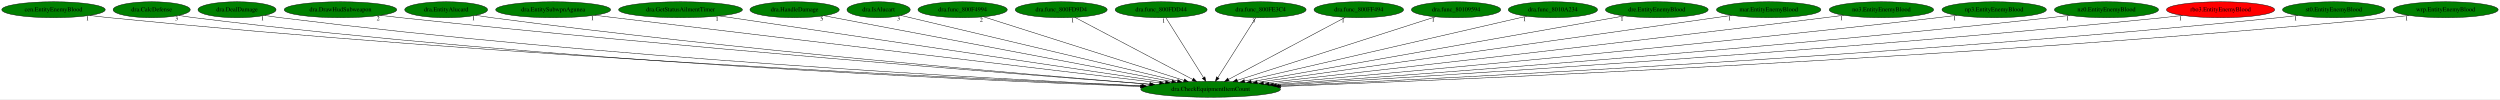
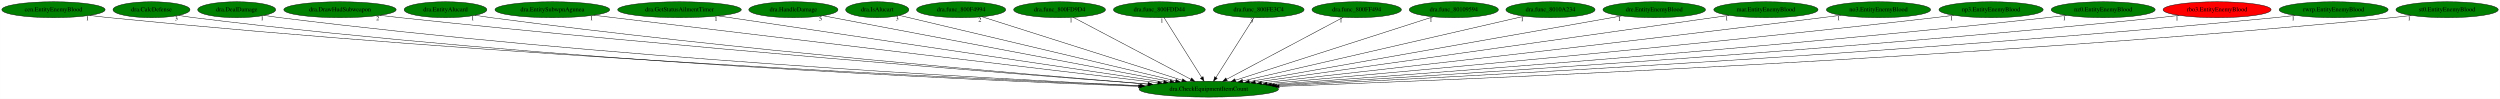
- <svg xmlns="http://www.w3.org/2000/svg" xmlns:xlink="http://www.w3.org/1999/xlink" width="5654pt" height="224pt" viewBox="0.00 0.00 5653.93 224.00">
+ <svg xmlns="http://www.w3.org/2000/svg" xmlns:xlink="http://www.w3.org/1999/xlink" width="5663pt" height="224pt" viewBox="0.00 0.00 5662.68 224.00">
  <g id="graph0" class="graph" transform="scale(1 1) rotate(0) translate(4 220)">
-     <polygon fill="white" stroke="transparent" points="-4,4 -4,-220 5649.93,-220 5649.93,4 -4,4" />
+     <polygon fill="white" stroke="transparent" points="-4,4 -4,-220 5658.68,-220 5658.68,4 -4,4" />
    <g id="node1" class="node">
      <ellipse fill="green" stroke="black" cx="2733.99" cy="-18" rx="157.87" ry="18" />
      <text text-anchor="middle" x="2733.99" y="-14.3" font-family="Times,serif" font-size="14.00">dra.CheckEquipmentItemCount</text>
    </g>
    <g id="node2" class="node">
      <g id="a_node2">
        <a xlink:href="cen.EntityEnemyBlood.svg" xlink:title="cen.EntityEnemyBlood">
          <ellipse fill="green" stroke="black" cx="116.99" cy="-198" rx="116.98" ry="18" />
          <text text-anchor="middle" x="116.99" y="-194.3" font-family="Times,serif" font-size="14.00">cen.EntityEnemyBlood</text>
        </a>
      </g>
    </g>
    <g id="edge1" class="edge">
      <path fill="none" stroke="black" d="M198.9,-185.11C213.56,-183.22 228.71,-181.42 242.99,-180 1123.74,-92.23 2184.67,-42.03 2577.69,-25.32" />
      <polygon fill="black" stroke="black" points="2577.86,-28.82 2587.7,-24.89 2577.56,-21.82 2577.86,-28.82" />
      <text text-anchor="middle" x="193.9" y="-173.91" font-family="Times,serif" font-size="14.00">1</text>
    </g>
    <g id="node3" class="node">
      <g id="a_node3">
        <a xlink:href="dra.CalcDefense.svg" xlink:title="dra.CalcDefense">
          <ellipse fill="green" stroke="black" cx="338.99" cy="-198" rx="87.18" ry="18" />
          <text text-anchor="middle" x="338.99" y="-194.3" font-family="Times,serif" font-size="14.00">dra.CalcDefense</text>
        </a>
      </g>
    </g>
    <g id="edge2" class="edge">
      <path fill="none" stroke="black" d="M400.3,-185.15C411.79,-183.21 423.73,-181.39 434.99,-180 1235.31,-81.39 2200.37,-38.26 2574.77,-24.37" />
      <polygon fill="black" stroke="black" points="2575,-27.87 2584.86,-24 2574.74,-20.87 2575,-27.87" />
      <text text-anchor="middle" x="395.3" y="-173.95" font-family="Times,serif" font-size="14.00">3</text>
    </g>
    <g id="node4" class="node">
      <g id="a_node4">
        <a xlink:href="dra.DealDamage.svg" xlink:title="dra.DealDamage">
          <ellipse fill="green" stroke="black" cx="531.99" cy="-198" rx="88.28" ry="18" />
          <text text-anchor="middle" x="531.99" y="-194.3" font-family="Times,serif" font-size="14.00">dra.DealDamage</text>
        </a>
      </g>
    </g>
    <g id="edge3" class="edge">
      <path fill="none" stroke="black" d="M594.59,-185.22C606.33,-183.28 618.51,-181.43 629.99,-180 1356.25,-89.43 2230.33,-42.17 2579.22,-25.78" />
      <polygon fill="black" stroke="black" points="2579.56,-29.27 2589.39,-25.3 2579.23,-22.28 2579.56,-29.27" />
      <text text-anchor="middle" x="589.59" y="-174.02" font-family="Times,serif" font-size="14.00">1</text>
    </g>
    <g id="node5" class="node">
      <g id="a_node5">
        <a xlink:href="dra.DrawHudSubweapon.svg" xlink:title="dra.DrawHudSubweapon">
          <ellipse fill="green" stroke="black" cx="765.99" cy="-198" rx="127.28" ry="18" />
          <text text-anchor="middle" x="765.99" y="-194.3" font-family="Times,serif" font-size="14.00">dra.DrawHudSubweapon</text>
        </a>
      </g>
    </g>
    <g id="edge4" class="edge">
      <path fill="none" stroke="black" d="M856.28,-185.24C871.53,-183.39 887.2,-181.57 901.99,-180 1533.76,-112.78 2290.27,-52.78 2595.89,-29.4" />
      <polygon fill="black" stroke="black" points="2596.42,-32.87 2606.12,-28.61 2595.89,-25.89 2596.42,-32.87" />
      <text text-anchor="middle" x="851.28" y="-174.04" font-family="Times,serif" font-size="14.00">2</text>
    </g>
    <g id="node6" class="node">
      <g id="a_node6">
        <a xlink:href="dra.EntityAlucard.svg" xlink:title="dra.EntityAlucard">
          <ellipse fill="green" stroke="black" cx="1004.99" cy="-198" rx="93.68" ry="18" />
          <text text-anchor="middle" x="1004.99" y="-194.3" font-family="Times,serif" font-size="14.00">dra.EntityAlucard</text>
        </a>
      </g>
    </g>
    <g id="edge5" class="edge">
      <path fill="none" stroke="black" d="M1071.66,-185.35C1083.73,-183.42 1096.22,-181.55 1107.99,-180 1658.04,-107.45 2316.7,-51.78 2596.95,-29.55" />
      <polygon fill="black" stroke="black" points="2597.48,-33.02 2607.17,-28.74 2596.92,-26.04 2597.48,-33.02" />
      <text text-anchor="middle" x="1066.66" y="-174.15" font-family="Times,serif" font-size="14.00">1</text>
    </g>
    <g id="node7" class="node">
      <g id="a_node7">
        <a xlink:href="dra.EntitySubwpnAgunea.svg" xlink:title="dra.EntitySubwpnAgunea">
          <ellipse fill="green" stroke="black" cx="1246.99" cy="-198" rx="129.98" ry="18" />
          <text text-anchor="middle" x="1246.99" y="-194.3" font-family="Times,serif" font-size="14.00">dra.EntitySubwpnAgunea</text>
        </a>
      </g>
    </g>
    <g id="edge6" class="edge">
      <path fill="none" stroke="black" d="M1340.82,-185.49C1355.92,-183.65 1371.39,-181.76 1385.99,-180 1842.21,-124.86 2385.43,-60.32 2618.49,-32.68" />
      <polygon fill="black" stroke="black" points="2619.16,-36.13 2628.68,-31.48 2618.33,-29.18 2619.16,-36.13" />
      <text text-anchor="middle" x="1335.82" y="-174.29" font-family="Times,serif" font-size="14.00">1</text>
    </g>
    <g id="node8" class="node">
      <g id="a_node8">
        <a xlink:href="dra.GetStatusAilmentTimer.svg" xlink:title="dra.GetStatusAilmentTimer">
          <ellipse fill="green" stroke="black" cx="1534.99" cy="-198" rx="139.98" ry="18" />
          <text text-anchor="middle" x="1534.99" y="-194.3" font-family="Times,serif" font-size="14.00">dra.GetStatusAilmentTimer</text>
        </a>
      </g>
    </g>
    <g id="edge7" class="edge">
      <path fill="none" stroke="black" d="M1622.67,-183.98C1839.57,-151.78 2400.39,-68.52 2631.81,-34.17" />
      <polygon fill="black" stroke="black" points="2632.53,-37.6 2641.91,-32.67 2631.5,-30.68 2632.53,-37.6" />
      <text text-anchor="middle" x="1617.67" y="-172.78" font-family="Times,serif" font-size="14.00">1</text>
    </g>
    <g id="node9" class="node">
      <g id="a_node9">
        <a xlink:href="dra.HandleDamage.svg" xlink:title="dra.HandleDamage">
          <ellipse fill="green" stroke="black" cx="1792.99" cy="-198" rx="100.98" ry="18" />
          <text text-anchor="middle" x="1792.99" y="-194.3" font-family="Times,serif" font-size="14.00">dra.HandleDamage</text>
        </a>
      </g>
    </g>
    <g id="edge8" class="edge">
      <path fill="none" stroke="black" d="M1859.53,-184.41C2025.8,-152.96 2459.37,-70.95 2646.22,-35.6" />
      <polygon fill="black" stroke="black" points="2647.1,-39 2656.28,-33.7 2645.8,-32.12 2647.1,-39" />
      <text text-anchor="middle" x="1854.53" y="-173.21" font-family="Times,serif" font-size="14.00">5</text>
    </g>
    <g id="node10" class="node">
      <g id="a_node10">
        <a xlink:href="dra.IsAlucart.svg" xlink:title="dra.IsAlucart">
          <ellipse fill="green" stroke="black" cx="1982.99" cy="-198" rx="71.49" ry="18" />
          <text text-anchor="middle" x="1982.99" y="-194.3" font-family="Times,serif" font-size="14.00">dra.IsAlucart</text>
        </a>
      </g>
    </g>
    <g id="edge9" class="edge">
      <path fill="none" stroke="black" d="M2033.14,-185.11C2162.18,-154.53 2506.23,-72.98 2659.05,-36.76" />
      <polygon fill="black" stroke="black" points="2659.91,-40.15 2668.84,-34.44 2658.3,-33.34 2659.91,-40.15" />
      <text text-anchor="middle" x="2028.14" y="-173.91" font-family="Times,serif" font-size="14.00">3</text>
    </g>
    <g id="node11" class="node">
      <g id="a_node11">
        <a xlink:href="dra.func_800F4994.svg" xlink:title="dra.func_800F4994">
          <ellipse fill="green" stroke="black" cx="2172.99" cy="-198" rx="100.98" ry="18" />
          <text text-anchor="middle" x="2172.99" y="-194.3" font-family="Times,serif" font-size="14.00">dra.func_800F4994</text>
        </a>
      </g>
    </g>
    <g id="edge10" class="edge">
      <path fill="none" stroke="black" d="M2220.34,-181.98C2322.01,-149.72 2561.08,-73.86 2673.53,-38.18" />
      <polygon fill="black" stroke="black" points="2674.88,-41.43 2683.36,-35.07 2672.77,-34.75 2674.88,-41.43" />
      <text text-anchor="middle" x="2215.34" y="-170.78" font-family="Times,serif" font-size="14.00">2</text>
    </g>
    <g id="node12" class="node">
      <g id="a_node12">
        <a xlink:href="dra.func_800FD9D4.svg" xlink:title="dra.func_800FD9D4">
          <ellipse fill="green" stroke="black" cx="2395.99" cy="-198" rx="103.98" ry="18" />
          <text text-anchor="middle" x="2395.99" y="-194.3" font-family="Times,serif" font-size="14.00">dra.func_800FD9D4</text>
        </a>
      </g>
    </g>
    <g id="edge11" class="edge">
      <path fill="none" stroke="black" d="M2426.88,-180.73C2488.05,-148.52 2624.58,-76.62 2693.11,-40.53" />
      <polygon fill="black" stroke="black" points="2695.09,-43.44 2702.31,-35.68 2691.83,-37.25 2695.09,-43.44" />
      <text text-anchor="middle" x="2421.88" y="-169.53" font-family="Times,serif" font-size="14.00">1</text>
    </g>
    <g id="node13" class="node">
      <g id="a_node13">
        <a xlink:href="dra.func_800FDD44.svg" xlink:title="dra.func_800FDD44">
          <ellipse fill="green" stroke="black" cx="2621.99" cy="-198" rx="103.98" ry="18" />
          <text text-anchor="middle" x="2621.99" y="-194.3" font-family="Times,serif" font-size="14.00">dra.func_800FDD44</text>
        </a>
      </g>
    </g>
    <g id="edge12" class="edge">
      <path fill="none" stroke="black" d="M2632.73,-179.93C2652.46,-148.57 2694.6,-81.6 2717.81,-44.71" />
      <polygon fill="black" stroke="black" points="2720.92,-46.34 2723.28,-36.02 2715,-42.62 2720.92,-46.34" />
      <text text-anchor="middle" x="2627.73" y="-168.73" font-family="Times,serif" font-size="14.00">1</text>
    </g>
    <g id="node14" class="node">
      <g id="a_node14">
        <a xlink:href="dra.func_800FE3C4.svg" xlink:title="dra.func_800FE3C4">
          <ellipse fill="green" stroke="black" cx="2846.99" cy="-198" rx="102.88" ry="18" />
          <text text-anchor="middle" x="2846.99" y="-194.3" font-family="Times,serif" font-size="14.00">dra.func_800FE3C4</text>
        </a>
      </g>
    </g>
    <g id="edge13" class="edge">
      <path fill="none" stroke="black" d="M2836.15,-179.93C2816.24,-148.57 2773.73,-81.6 2750.31,-44.71" />
      <polygon fill="black" stroke="black" points="2753.11,-42.58 2744.79,-36.02 2747.2,-46.33 2753.11,-42.58" />
      <text text-anchor="middle" x="2831.15" y="-168.73" font-family="Times,serif" font-size="14.00">3</text>
    </g>
    <g id="node15" class="node">
      <g id="a_node15">
        <a xlink:href="dra.func_800FF494.svg" xlink:title="dra.func_800FF494">
          <ellipse fill="green" stroke="black" cx="3068.99" cy="-198" rx="101.28" ry="18" />
          <text text-anchor="middle" x="3068.99" y="-194.3" font-family="Times,serif" font-size="14.00">dra.func_800FF494</text>
        </a>
      </g>
    </g>
    <g id="edge14" class="edge">
      <path fill="none" stroke="black" d="M3038.37,-180.73C2977.75,-148.52 2842.43,-76.62 2774.51,-40.53" />
      <polygon fill="black" stroke="black" points="2775.86,-37.28 2765.39,-35.68 2772.58,-43.47 2775.86,-37.28" />
      <text text-anchor="middle" x="3033.37" y="-169.53" font-family="Times,serif" font-size="14.00">1</text>
    </g>
    <g id="node16" class="node">
      <g id="a_node16">
        <a xlink:href="dra.func_80109594.svg" xlink:title="dra.func_80109594">
          <ellipse fill="green" stroke="black" cx="3288.99" cy="-198" rx="100.98" ry="18" />
          <text text-anchor="middle" x="3288.99" y="-194.3" font-family="Times,serif" font-size="14.00">dra.func_80109594</text>
        </a>
      </g>
    </g>
    <g id="edge15" class="edge">
      <path fill="none" stroke="black" d="M3242.15,-181.98C3141.69,-149.76 2905.64,-74.05 2794.23,-38.32" />
      <polygon fill="black" stroke="black" points="2795.08,-34.92 2784.49,-35.2 2792.94,-41.58 2795.08,-34.92" />
      <text text-anchor="middle" x="3237.15" y="-170.78" font-family="Times,serif" font-size="14.00">1</text>
    </g>
    <g id="node17" class="node">
      <g id="a_node17">
        <a xlink:href="dra.func_8010A234.svg" xlink:title="dra.func_8010A234">
          <ellipse fill="green" stroke="black" cx="3507.99" cy="-198" rx="100.98" ry="18" />
          <text text-anchor="middle" x="3507.99" y="-194.3" font-family="Times,serif" font-size="14.00">dra.func_8010A234</text>
        </a>
      </g>
    </g>
    <g id="edge16" class="edge">
      <path fill="none" stroke="black" d="M3448.86,-183.4C3310.37,-151.55 2965.07,-72.14 2810.68,-36.64" />
      <polygon fill="black" stroke="black" points="2811.33,-33.19 2800.8,-34.36 2809.76,-40.02 2811.33,-33.19" />
      <text text-anchor="middle" x="3443.86" y="-172.2" font-family="Times,serif" font-size="14.00">1</text>
    </g>
    <g id="node18" class="node">
      <g id="a_node18">
        <a xlink:href="dre.EntityEnemyBlood.svg" xlink:title="dre.EntityEnemyBlood">
          <ellipse fill="green" stroke="black" cx="3742.99" cy="-198" rx="116.18" ry="18" />
          <text text-anchor="middle" x="3742.99" y="-194.3" font-family="Times,serif" font-size="14.00">dre.EntityEnemyBlood</text>
        </a>
      </g>
    </g>
    <g id="edge17" class="edge">
      <path fill="none" stroke="black" d="M3669.2,-183.98C3488.47,-152.1 3023.96,-70.15 2825.79,-35.2" />
      <polygon fill="black" stroke="black" points="2826.16,-31.71 2815.7,-33.41 2824.94,-38.6 2826.16,-31.71" />
      <text text-anchor="middle" x="3664.2" y="-172.78" font-family="Times,serif" font-size="14.00">1</text>
    </g>
    <g id="node19" class="node">
      <g id="a_node19">
        <a xlink:href="mar.EntityEnemyBlood.svg" xlink:title="mar.EntityEnemyBlood">
          <ellipse fill="green" stroke="black" cx="3995.99" cy="-198" rx="118.08" ry="18" />
          <text text-anchor="middle" x="3995.99" y="-194.3" font-family="Times,serif" font-size="14.00">mar.EntityEnemyBlood</text>
        </a>
      </g>
    </g>
    <g id="edge18" class="edge">
      <path fill="none" stroke="black" d="M3912.21,-185.18C3689.72,-153.8 3084.36,-68.42 2839.19,-33.84" />
      <polygon fill="black" stroke="black" points="2839.59,-30.36 2829.2,-32.43 2838.62,-37.29 2839.59,-30.36" />
      <text text-anchor="middle" x="3907.21" y="-173.98" font-family="Times,serif" font-size="14.00">1</text>
    </g>
    <g id="node20" class="node">
      <g id="a_node20">
        <a xlink:href="no3.EntityEnemyBlood.svg" xlink:title="no3.EntityEnemyBlood">
          <ellipse fill="green" stroke="black" cx="4250.99" cy="-198" rx="118.08" ry="18" />
          <text text-anchor="middle" x="4250.99" y="-194.3" font-family="Times,serif" font-size="14.00">no3.EntityEnemyBlood</text>
        </a>
      </g>
    </g>
    <g id="edge19" class="edge">
      <path fill="none" stroke="black" d="M4165.64,-185.46C4151.4,-183.6 4136.78,-181.72 4122.99,-180 3653.64,-121.64 3094.19,-58.86 2853.62,-32.19" />
      <polygon fill="black" stroke="black" points="2853.78,-28.68 2843.46,-31.06 2853.01,-35.64 2853.78,-28.68" />
      <text text-anchor="middle" x="4160.64" y="-174.26" font-family="Times,serif" font-size="14.00">1</text>
    </g>
    <g id="node21" class="node">
      <g id="a_node21">
        <a xlink:href="np3.EntityEnemyBlood.svg" xlink:title="np3.EntityEnemyBlood">
          <ellipse fill="green" stroke="black" cx="4505.99" cy="-198" rx="118.08" ry="18" />
          <text text-anchor="middle" x="4505.99" y="-194.3" font-family="Times,serif" font-size="14.00">np3.EntityEnemyBlood</text>
        </a>
      </g>
    </g>
    <g id="edge20" class="edge">
      <path fill="none" stroke="black" d="M4421.35,-185.34C4406.9,-183.47 4392.02,-181.62 4377.99,-180 3816.57,-115.25 3145.31,-54.78 2866,-30.37" />
      <polygon fill="black" stroke="black" points="2866.09,-26.87 2855.82,-29.49 2865.48,-33.84 2866.09,-26.87" />
      <text text-anchor="middle" x="4416.35" y="-174.14" font-family="Times,serif" font-size="14.00">1</text>
    </g>
    <g id="node22" class="node">
      <g id="a_node22">
        <a xlink:href="nz0.EntityEnemyBlood.svg" xlink:title="nz0.EntityEnemyBlood">
          <ellipse fill="green" stroke="black" cx="4759.99" cy="-198" rx="117.78" ry="18" />
          <text text-anchor="middle" x="4759.99" y="-194.3" font-family="Times,serif" font-size="14.00">nz0.EntityEnemyBlood</text>
        </a>
      </g>
    </g>
    <g id="edge21" class="edge">
      <path fill="none" stroke="black" d="M4676.72,-185.27C4662.16,-183.38 4647.14,-181.55 4632.99,-180 3977.55,-108.39 3191.86,-50.71 2875.85,-28.66" />
      <polygon fill="black" stroke="black" points="2875.94,-25.16 2865.72,-27.96 2875.45,-32.15 2875.94,-25.16" />
      <text text-anchor="middle" x="4671.72" y="-174.07" font-family="Times,serif" font-size="14.00">1</text>
    </g>
    <g id="node23" class="node">
      <g id="a_node23">
        <a xlink:href="rbo3.EntityEnemyBlood.svg" xlink:title="rbo3.EntityEnemyBlood">
          <ellipse fill="red" stroke="black" cx="5017.99" cy="-198" rx="122.38" ry="18" />
          <text text-anchor="middle" x="5017.99" y="-194.3" font-family="Times,serif" font-size="14.00">rbo3.EntityEnemyBlood</text>
        </a>
      </g>
    </g>
    <g id="edge22" class="edge">
      <path fill="none" stroke="black" d="M4932.1,-185.17C4917.08,-183.3 4901.59,-181.49 4886.99,-180 4135.35,-103.18 3232.53,-47.52 2882.63,-27.32" />
      <polygon fill="black" stroke="black" points="2882.62,-23.81 2872.44,-26.73 2882.22,-30.8 2882.62,-23.81" />
      <text text-anchor="middle" x="4927.1" y="-173.97" font-family="Times,serif" font-size="14.00">1</text>
    </g>
    <g id="node24" class="node">
      <g id="a_node24">
-         <a xlink:href="st0.EntityEnemyBlood.svg" xlink:title="st0.EntityEnemyBlood">
-           <ellipse fill="green" stroke="black" cx="5273.99" cy="-198" rx="115.88" ry="18" />
-           <text text-anchor="middle" x="5273.99" y="-194.3" font-family="Times,serif" font-size="14.00">st0.EntityEnemyBlood</text>
+         <a xlink:href="rwrp.EntityEnemyBlood.svg" xlink:title="rwrp.EntityEnemyBlood">
+           <ellipse fill="green" stroke="black" cx="5281.99" cy="-198" rx="123.48" ry="18" />
+           <text text-anchor="middle" x="5281.99" y="-194.3" font-family="Times,serif" font-size="14.00">rwrp.EntityEnemyBlood</text>
        </a>
      </g>
    </g>
    <g id="edge23" class="edge">
-       <path fill="none" stroke="black" d="M5192.73,-185.13C5178.18,-183.24 5163.15,-181.43 5148.99,-180 4297.67,-93.84 3272.68,-42.88 2888.95,-25.64" />
-       <polygon fill="black" stroke="black" points="2889.04,-22.14 2878.89,-25.19 2888.72,-29.13 2889.04,-22.14" />
-       <text text-anchor="middle" x="5187.73" y="-173.93" font-family="Times,serif" font-size="14.00">1</text>
+       <path fill="none" stroke="black" d="M5195.15,-185.13C5179.79,-183.25 5163.93,-181.45 5148.99,-180 4296.3,-97.16 3270.04,-44.15 2887.51,-26" />
+       <polygon fill="black" stroke="black" points="2887.64,-22.5 2877.48,-25.53 2887.31,-29.5 2887.64,-22.5" />
+       <text text-anchor="middle" x="5190.15" y="-173.93" font-family="Times,serif" font-size="14.00">1</text>
    </g>
    <g id="node25" class="node">
      <g id="a_node25">
-         <a xlink:href="wrp.EntityEnemyBlood.svg" xlink:title="wrp.EntityEnemyBlood">
-           <ellipse fill="green" stroke="black" cx="5526.99" cy="-198" rx="118.88" ry="18" />
-           <text text-anchor="middle" x="5526.99" y="-194.3" font-family="Times,serif" font-size="14.00">wrp.EntityEnemyBlood</text>
+         <a xlink:href="st0.EntityEnemyBlood.svg" xlink:title="st0.EntityEnemyBlood">
+           <ellipse fill="green" stroke="black" cx="5538.99" cy="-198" rx="115.88" ry="18" />
+           <text text-anchor="middle" x="5538.99" y="-194.3" font-family="Times,serif" font-size="14.00">st0.EntityEnemyBlood</text>
        </a>
      </g>
    </g>
    <g id="edge24" class="edge">
-       <path fill="none" stroke="black" d="M5443.78,-185.07C5428.88,-183.18 5413.49,-181.4 5398.99,-180 4450.16,-88.45 3305.94,-40.09 2892.58,-24.61" />
-       <polygon fill="black" stroke="black" points="2892.48,-21.1 2882.35,-24.23 2892.21,-28.1 2892.48,-21.1" />
-       <text text-anchor="middle" x="5438.78" y="-173.87" font-family="Times,serif" font-size="14.00">1</text>
+       <path fill="none" stroke="black" d="M5458.07,-185.09C5443.42,-183.19 5428.27,-181.4 5413.99,-180 4459.96,-86.6 3309.21,-39.36 2893.49,-24.39" />
+       <polygon fill="black" stroke="black" points="2893.32,-20.89 2883.2,-24.03 2893.07,-27.88 2893.32,-20.89" />
+       <text text-anchor="middle" x="5453.07" y="-173.89" font-family="Times,serif" font-size="14.00">1</text>
    </g>
  </g>
</svg>
